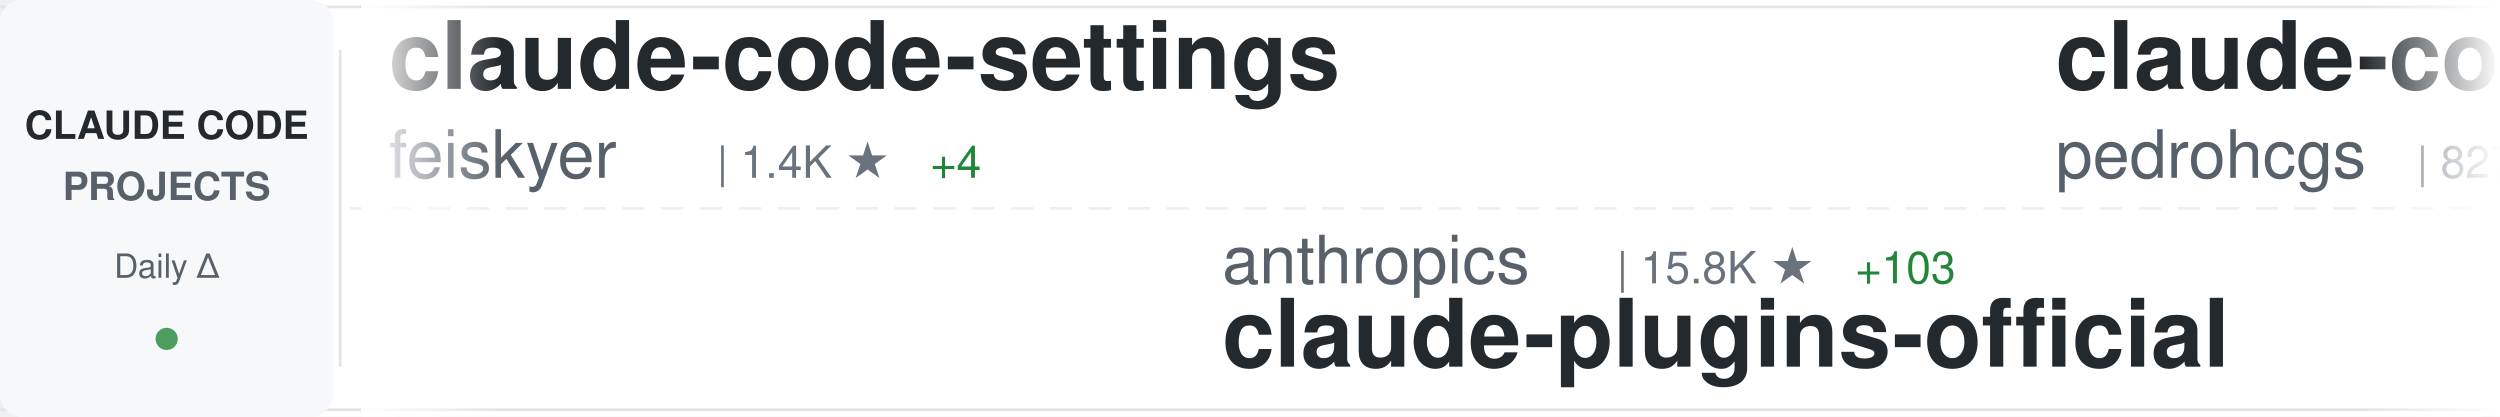
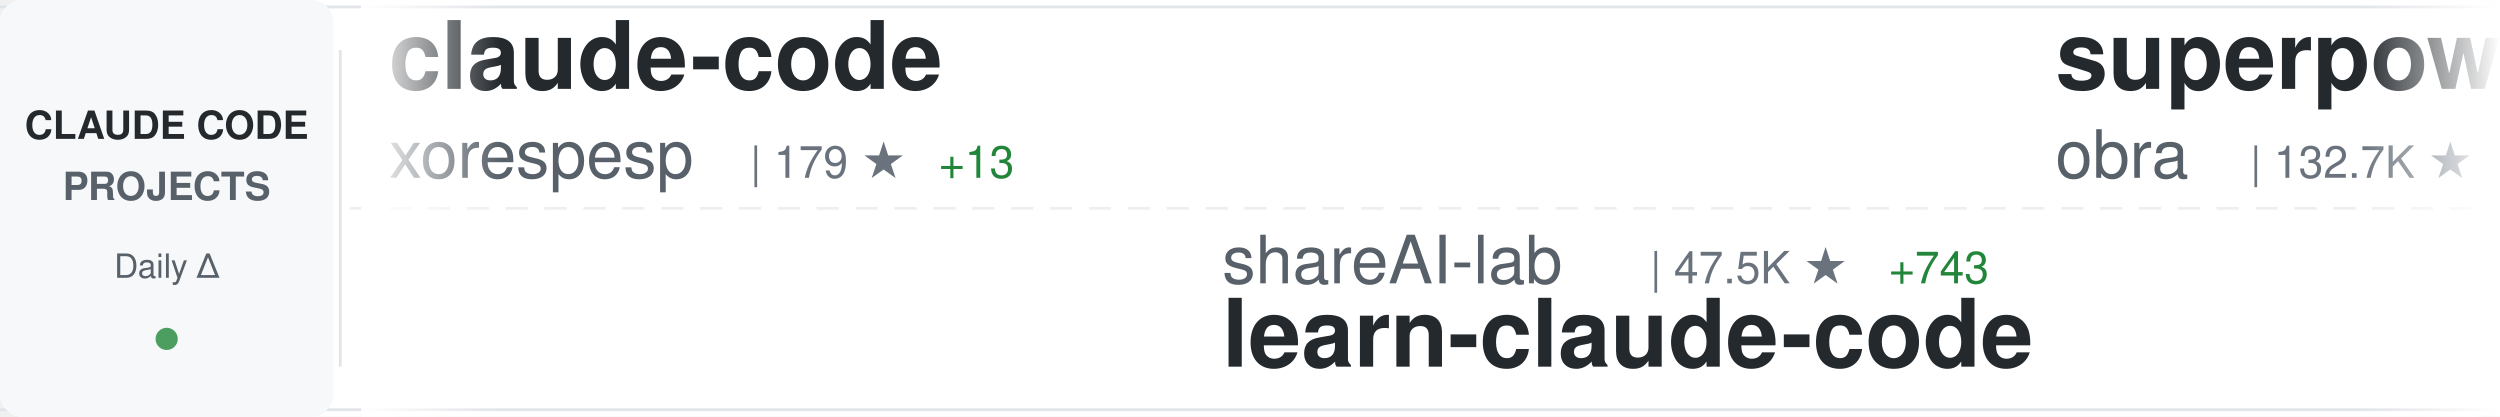
<svg xmlns="http://www.w3.org/2000/svg" width="900" height="150">
  <defs>
    <linearGradient id="awesomeLeftFade" x1="0%" y1="0%" x2="100%" y2="0%">
      <stop offset="0%" style="stop-color:#ffffff;stop-opacity:1" />
      <stop offset="100%" style="stop-color:#ffffff;stop-opacity:0" />
    </linearGradient>
    <linearGradient id="awesomeRightFade" x1="0%" y1="0%" x2="100%" y2="0%">
      <stop offset="0%" style="stop-color:#ffffff;stop-opacity:0" />
      <stop offset="100%" style="stop-color:#ffffff;stop-opacity:1" />
    </linearGradient>
  </defs>
  <rect width="900" height="150" fill="#ffffff" rx="8" />
  <rect x="0" y="2" width="900" height="1" fill="#e1e4e8" />
  <rect x="0" y="147" width="900" height="1" fill="#e1e4e8" />
  <line x1="0" y1="75" x2="900" y2="75" stroke="#e1e4e8" stroke-width="1" stroke-dasharray="8 6" opacity="0.6" />
  <rect x="0" y="0" width="120" height="150" fill="#f6f8fa" rx="8" />
  <text x="60" y="50" font-family="-apple-system, BlinkMacSystemFont, 'Segoe UI', Helvetica, Arial, sans-serif" font-size="14" font-weight="600" fill="#24292e" text-anchor="middle">CLAUDE CODE</text>
  <text x="60" y="72" font-family="-apple-system, BlinkMacSystemFont, 'Segoe UI', Helvetica, Arial, sans-serif" font-size="14" font-weight="600" fill="#586069" text-anchor="middle">PROJECTS</text>
  <text x="60" y="100" font-family="-apple-system, BlinkMacSystemFont, 'Segoe UI', Helvetica, Arial, sans-serif" font-size="12" font-weight="500" fill="#586069" text-anchor="middle">Daily Δ</text>
  <circle cx="60" cy="122" r="4" fill="#22863a" opacity="0.8" />
  <rect x="122" y="18" width="1" height="114" fill="#e1e4e8" />
  <clipPath id="awesomeTickerClip">
    <rect x="130" y="0" width="770" height="150" />
  </clipPath>
  <g clip-path="url(#awesomeTickerClip)">
    <g id="awesomeTickerItems">
      <animateTransform attributeName="transform" attributeType="XML" type="translate" from="0 0" to="-3000 0" dur="54s" repeatCount="indefinite" />
      <g transform="translate(0, 0)">
-         <text x="140" y="32" font-family="-apple-system, BlinkMacSystemFont, 'Segoe UI', Helvetica, Arial, sans-serif" font-size="34" font-weight="600" fill="#24292e">claude-code-settings</text>
-         <text x="140" y="64" font-family="-apple-system, BlinkMacSystemFont, 'Segoe UI', Helvetica, Arial, sans-serif" font-size="24" font-weight="400" fill="#586069">feiskyer</text>
-         <text x="258" y="64" font-family="-apple-system, BlinkMacSystemFont, 'Segoe UI', Helvetica, Arial, sans-serif" font-size="16" font-weight="500" fill="#6a737d">| 1.4K ★</text>
-         <text x="335" y="64" font-family="-apple-system, BlinkMacSystemFont, 'Segoe UI', Helvetica, Arial, sans-serif" font-size="16" font-weight="500" fill="#22863a"> +4</text>
+         <text x="140" y="32" font-family="-apple-system, BlinkMacSystemFont, 'Segoe UI', Helvetica, Arial, sans-serif" font-size="34" font-weight="600" fill="#24292e">claude-code</text>
+         <text x="140" y="64" font-family="-apple-system, BlinkMacSystemFont, 'Segoe UI', Helvetica, Arial, sans-serif" font-size="24" font-weight="400" fill="#586069">xorespesp</text>
+         <text x="270" y="64" font-family="-apple-system, BlinkMacSystemFont, 'Segoe UI', Helvetica, Arial, sans-serif" font-size="16" font-weight="500" fill="#6a737d">| 179 ★</text>
+         <text x="338" y="64" font-family="-apple-system, BlinkMacSystemFont, 'Segoe UI', Helvetica, Arial, sans-serif" font-size="16" font-weight="500" fill="#22863a"> +13</text>
      </g>
      <g transform="translate(300, 0)">
-         <text x="140" y="102" font-family="-apple-system, BlinkMacSystemFont, 'Segoe UI', Helvetica, Arial, sans-serif" font-size="24" font-weight="400" fill="#586069">anthropics</text>
-         <text x="282" y="102" font-family="-apple-system, BlinkMacSystemFont, 'Segoe UI', Helvetica, Arial, sans-serif" font-size="16" font-weight="500" fill="#6a737d">| 15.8K ★</text>
-         <text x="368" y="102" font-family="-apple-system, BlinkMacSystemFont, 'Segoe UI', Helvetica, Arial, sans-serif" font-size="16" font-weight="500" fill="#22863a"> +103</text>
-         <text x="140" y="132" font-family="-apple-system, BlinkMacSystemFont, 'Segoe UI', Helvetica, Arial, sans-serif" font-size="34" font-weight="600" fill="#24292e">claude-plugins-official</text>
+         <text x="140" y="102" font-family="-apple-system, BlinkMacSystemFont, 'Segoe UI', Helvetica, Arial, sans-serif" font-size="24" font-weight="400" fill="#586069">shareAI-lab</text>
+         <text x="294" y="102" font-family="-apple-system, BlinkMacSystemFont, 'Segoe UI', Helvetica, Arial, sans-serif" font-size="16" font-weight="500" fill="#6a737d">| 47.5K ★</text>
+         <text x="380" y="102" font-family="-apple-system, BlinkMacSystemFont, 'Segoe UI', Helvetica, Arial, sans-serif" font-size="16" font-weight="500" fill="#22863a"> +743</text>
+         <text x="140" y="132" font-family="-apple-system, BlinkMacSystemFont, 'Segoe UI', Helvetica, Arial, sans-serif" font-size="34" font-weight="600" fill="#24292e">learn-claude-code</text>
      </g>
      <g transform="translate(600, 0)">
-         <text x="140" y="32" font-family="-apple-system, BlinkMacSystemFont, 'Segoe UI', Helvetica, Arial, sans-serif" font-size="34" font-weight="600" fill="#24292e">claude-code-my-workflow</text>
-         <text x="140" y="64" font-family="-apple-system, BlinkMacSystemFont, 'Segoe UI', Helvetica, Arial, sans-serif" font-size="24" font-weight="400" fill="#586069">pedrohcgs</text>
-         <text x="270" y="64" font-family="-apple-system, BlinkMacSystemFont, 'Segoe UI', Helvetica, Arial, sans-serif" font-size="16" font-weight="500" fill="#6a737d">| 827 ★</text>
-         <text x="338" y="64" font-family="-apple-system, BlinkMacSystemFont, 'Segoe UI', Helvetica, Arial, sans-serif" font-size="16" font-weight="500" fill="#22863a"> +3</text>
+         <text x="140" y="32" font-family="-apple-system, BlinkMacSystemFont, 'Segoe UI', Helvetica, Arial, sans-serif" font-size="34" font-weight="600" fill="#24292e">superpowers</text>
+         <text x="140" y="64" font-family="-apple-system, BlinkMacSystemFont, 'Segoe UI', Helvetica, Arial, sans-serif" font-size="24" font-weight="400" fill="#586069">obra</text>
+         <text x="210" y="64" font-family="-apple-system, BlinkMacSystemFont, 'Segoe UI', Helvetica, Arial, sans-serif" font-size="16" font-weight="500" fill="#6a737d">| 132.7K ★</text>
+         <text x="305" y="64" font-family="-apple-system, BlinkMacSystemFont, 'Segoe UI', Helvetica, Arial, sans-serif" font-size="16" font-weight="500" fill="#22863a"> +2.0K</text>
      </g>
      <g transform="translate(900, 0)">
-         <text x="140" y="102" font-family="-apple-system, BlinkMacSystemFont, 'Segoe UI', Helvetica, Arial, sans-serif" font-size="24" font-weight="400" fill="#586069">alirezarezvani</text>
-         <text x="330" y="102" font-family="-apple-system, BlinkMacSystemFont, 'Segoe UI', Helvetica, Arial, sans-serif" font-size="16" font-weight="500" fill="#6a737d">| 9.0K ★</text>
-         <text x="407" y="102" font-family="-apple-system, BlinkMacSystemFont, 'Segoe UI', Helvetica, Arial, sans-serif" font-size="16" font-weight="500" fill="#22863a"> +308</text>
-         <text x="140" y="132" font-family="-apple-system, BlinkMacSystemFont, 'Segoe UI', Helvetica, Arial, sans-serif" font-size="34" font-weight="600" fill="#24292e">claude-skills</text>
+         <text x="140" y="102" font-family="-apple-system, BlinkMacSystemFont, 'Segoe UI', Helvetica, Arial, sans-serif" font-size="24" font-weight="400" fill="#586069">jarmuine</text>
+         <text x="258" y="102" font-family="-apple-system, BlinkMacSystemFont, 'Segoe UI', Helvetica, Arial, sans-serif" font-size="16" font-weight="500" fill="#6a737d">| 1.7K ★</text>
+         <text x="335" y="102" font-family="-apple-system, BlinkMacSystemFont, 'Segoe UI', Helvetica, Arial, sans-serif" font-size="16" font-weight="500" fill="#22863a"> +227</text>
+         <text x="140" y="132" font-family="-apple-system, BlinkMacSystemFont, 'Segoe UI', Helvetica, Arial, sans-serif" font-size="34" font-weight="600" fill="#24292e">claude-code</text>
      </g>
      <g transform="translate(1200, 0)">
-         <text x="140" y="32" font-family="-apple-system, BlinkMacSystemFont, 'Segoe UI', Helvetica, Arial, sans-serif" font-size="34" font-weight="600" fill="#24292e">claude-code-base-action</text>
-         <text x="140" y="64" font-family="-apple-system, BlinkMacSystemFont, 'Segoe UI', Helvetica, Arial, sans-serif" font-size="24" font-weight="400" fill="#586069">anthropics</text>
-         <text x="282" y="64" font-family="-apple-system, BlinkMacSystemFont, 'Segoe UI', Helvetica, Arial, sans-serif" font-size="16" font-weight="500" fill="#6a737d">| 779 ★</text>
-         <text x="350" y="64" font-family="-apple-system, BlinkMacSystemFont, 'Segoe UI', Helvetica, Arial, sans-serif" font-size="16" font-weight="500" fill="#22863a"> +20</text>
+         <text x="140" y="32" font-family="-apple-system, BlinkMacSystemFont, 'Segoe UI', Helvetica, Arial, sans-serif" font-size="34" font-weight="600" fill="#24292e">free-claude-code</text>
+         <text x="140" y="64" font-family="-apple-system, BlinkMacSystemFont, 'Segoe UI', Helvetica, Arial, sans-serif" font-size="24" font-weight="400" fill="#586069">Alishahryar1</text>
+         <text x="306" y="64" font-family="-apple-system, BlinkMacSystemFont, 'Segoe UI', Helvetica, Arial, sans-serif" font-size="16" font-weight="500" fill="#6a737d">| 1.4K ★</text>
+         <text x="383" y="64" font-family="-apple-system, BlinkMacSystemFont, 'Segoe UI', Helvetica, Arial, sans-serif" font-size="16" font-weight="500" fill="#22863a"> +63</text>
      </g>
      <g transform="translate(1500, 0)">
-         <text x="140" y="102" font-family="-apple-system, BlinkMacSystemFont, 'Segoe UI', Helvetica, Arial, sans-serif" font-size="24" font-weight="400" fill="#586069">qwibitai</text>
-         <text x="258" y="102" font-family="-apple-system, BlinkMacSystemFont, 'Segoe UI', Helvetica, Arial, sans-serif" font-size="16" font-weight="500" fill="#6a737d">| 26.3K ★</text>
-         <text x="344" y="102" font-family="-apple-system, BlinkMacSystemFont, 'Segoe UI', Helvetica, Arial, sans-serif" font-size="16" font-weight="500" fill="#22863a"> +122</text>
-         <text x="140" y="132" font-family="-apple-system, BlinkMacSystemFont, 'Segoe UI', Helvetica, Arial, sans-serif" font-size="34" font-weight="600" fill="#24292e">nanoclaw</text>
+         <text x="140" y="102" font-family="-apple-system, BlinkMacSystemFont, 'Segoe UI', Helvetica, Arial, sans-serif" font-size="24" font-weight="400" fill="#586069">luongnv89</text>
+         <text x="270" y="102" font-family="-apple-system, BlinkMacSystemFont, 'Segoe UI', Helvetica, Arial, sans-serif" font-size="16" font-weight="500" fill="#6a737d">| 17.2K ★</text>
+         <text x="356" y="102" font-family="-apple-system, BlinkMacSystemFont, 'Segoe UI', Helvetica, Arial, sans-serif" font-size="16" font-weight="500" fill="#22863a"> +1.1K</text>
+         <text x="140" y="132" font-family="-apple-system, BlinkMacSystemFont, 'Segoe UI', Helvetica, Arial, sans-serif" font-size="34" font-weight="600" fill="#24292e">claude-howto</text>
      </g>
      <g transform="translate(1800, 0)">
-         <text x="140" y="32" font-family="-apple-system, BlinkMacSystemFont, 'Segoe UI', Helvetica, Arial, sans-serif" font-size="34" font-weight="600" fill="#24292e">claudecodeui</text>
-         <text x="140" y="64" font-family="-apple-system, BlinkMacSystemFont, 'Segoe UI', Helvetica, Arial, sans-serif" font-size="24" font-weight="400" fill="#586069">siteboon</text>
-         <text x="258" y="64" font-family="-apple-system, BlinkMacSystemFont, 'Segoe UI', Helvetica, Arial, sans-serif" font-size="16" font-weight="500" fill="#6a737d">| 9.3K ★</text>
-         <text x="335" y="64" font-family="-apple-system, BlinkMacSystemFont, 'Segoe UI', Helvetica, Arial, sans-serif" font-size="16" font-weight="500" fill="#22863a"> +55</text>
+         <text x="140" y="32" font-family="-apple-system, BlinkMacSystemFont, 'Segoe UI', Helvetica, Arial, sans-serif" font-size="34" font-weight="600" fill="#24292e">claude-code-rust</text>
+         <text x="140" y="64" font-family="-apple-system, BlinkMacSystemFont, 'Segoe UI', Helvetica, Arial, sans-serif" font-size="24" font-weight="400" fill="#586069">lorryjovens-hub</text>
+         <text x="342" y="64" font-family="-apple-system, BlinkMacSystemFont, 'Segoe UI', Helvetica, Arial, sans-serif" font-size="16" font-weight="500" fill="#6a737d">| 635 ★</text>
+         <text x="410" y="64" font-family="-apple-system, BlinkMacSystemFont, 'Segoe UI', Helvetica, Arial, sans-serif" font-size="16" font-weight="500" fill="#22863a"> +271</text>
      </g>
      <g transform="translate(2100, 0)">
-         <text x="140" y="102" font-family="-apple-system, BlinkMacSystemFont, 'Segoe UI', Helvetica, Arial, sans-serif" font-size="24" font-weight="400" fill="#586069">musistudio</text>
-         <text x="282" y="102" font-family="-apple-system, BlinkMacSystemFont, 'Segoe UI', Helvetica, Arial, sans-serif" font-size="16" font-weight="500" fill="#6a737d">| 31.3K ★</text>
-         <text x="368" y="102" font-family="-apple-system, BlinkMacSystemFont, 'Segoe UI', Helvetica, Arial, sans-serif" font-size="16" font-weight="500" fill="#22863a"> +191</text>
-         <text x="140" y="132" font-family="-apple-system, BlinkMacSystemFont, 'Segoe UI', Helvetica, Arial, sans-serif" font-size="34" font-weight="600" fill="#24292e">claude-code-router</text>
+         <text x="140" y="102" font-family="-apple-system, BlinkMacSystemFont, 'Segoe UI', Helvetica, Arial, sans-serif" font-size="24" font-weight="400" fill="#586069">guanshan</text>
+         <text x="258" y="102" font-family="-apple-system, BlinkMacSystemFont, 'Segoe UI', Helvetica, Arial, sans-serif" font-size="16" font-weight="500" fill="#6a737d">| 50 ★</text>
+         <text x="317" y="102" font-family="-apple-system, BlinkMacSystemFont, 'Segoe UI', Helvetica, Arial, sans-serif" font-size="16" font-weight="500" fill="#22863a"> +6</text>
+         <text x="140" y="132" font-family="-apple-system, BlinkMacSystemFont, 'Segoe UI', Helvetica, Arial, sans-serif" font-size="34" font-weight="600" fill="#24292e">ClaudeCode</text>
      </g>
      <g transform="translate(2400, 0)">
-         <text x="140" y="32" font-family="-apple-system, BlinkMacSystemFont, 'Segoe UI', Helvetica, Arial, sans-serif" font-size="34" font-weight="600" fill="#24292e">Auto-claude-code-researc...</text>
-         <text x="140" y="64" font-family="-apple-system, BlinkMacSystemFont, 'Segoe UI', Helvetica, Arial, sans-serif" font-size="24" font-weight="400" fill="#586069">wanshuiyin</text>
-         <text x="282" y="64" font-family="-apple-system, BlinkMacSystemFont, 'Segoe UI', Helvetica, Arial, sans-serif" font-size="16" font-weight="500" fill="#6a737d">| 5.3K ★</text>
-         <text x="359" y="64" font-family="-apple-system, BlinkMacSystemFont, 'Segoe UI', Helvetica, Arial, sans-serif" font-size="16" font-weight="500" fill="#22863a"> +142</text>
+         <text x="140" y="32" font-family="-apple-system, BlinkMacSystemFont, 'Segoe UI', Helvetica, Arial, sans-serif" font-size="34" font-weight="600" fill="#24292e">nanoclaw</text>
+         <text x="140" y="64" font-family="-apple-system, BlinkMacSystemFont, 'Segoe UI', Helvetica, Arial, sans-serif" font-size="24" font-weight="400" fill="#586069">qwibitai</text>
+         <text x="258" y="64" font-family="-apple-system, BlinkMacSystemFont, 'Segoe UI', Helvetica, Arial, sans-serif" font-size="16" font-weight="500" fill="#6a737d">| 26.3K ★</text>
+         <text x="344" y="64" font-family="-apple-system, BlinkMacSystemFont, 'Segoe UI', Helvetica, Arial, sans-serif" font-size="16" font-weight="500" fill="#22863a"> +115</text>
      </g>
      <g transform="translate(2700, 0)">
-         <text x="140" y="102" font-family="-apple-system, BlinkMacSystemFont, 'Segoe UI', Helvetica, Arial, sans-serif" font-size="24" font-weight="400" fill="#586069">luongnv89</text>
-         <text x="270" y="102" font-family="-apple-system, BlinkMacSystemFont, 'Segoe UI', Helvetica, Arial, sans-serif" font-size="16" font-weight="500" fill="#6a737d">| 17.0K ★</text>
-         <text x="356" y="102" font-family="-apple-system, BlinkMacSystemFont, 'Segoe UI', Helvetica, Arial, sans-serif" font-size="16" font-weight="500" fill="#22863a"> +1.5K</text>
-         <text x="140" y="132" font-family="-apple-system, BlinkMacSystemFont, 'Segoe UI', Helvetica, Arial, sans-serif" font-size="34" font-weight="600" fill="#24292e">claude-howto</text>
+         <text x="140" y="102" font-family="-apple-system, BlinkMacSystemFont, 'Segoe UI', Helvetica, Arial, sans-serif" font-size="24" font-weight="400" fill="#586069">shanraisshan</text>
+         <text x="306" y="102" font-family="-apple-system, BlinkMacSystemFont, 'Segoe UI', Helvetica, Arial, sans-serif" font-size="16" font-weight="500" fill="#6a737d">| 31.2K ★</text>
+         <text x="392" y="102" font-family="-apple-system, BlinkMacSystemFont, 'Segoe UI', Helvetica, Arial, sans-serif" font-size="16" font-weight="500" fill="#22863a"> +584</text>
+         <text x="140" y="132" font-family="-apple-system, BlinkMacSystemFont, 'Segoe UI', Helvetica, Arial, sans-serif" font-size="34" font-weight="600" fill="#24292e">claude-code-best-practic...</text>
      </g>
      <g transform="translate(3000, 0)">
-         <text x="140" y="32" font-family="-apple-system, BlinkMacSystemFont, 'Segoe UI', Helvetica, Arial, sans-serif" font-size="34" font-weight="600" fill="#24292e">claude-code-settings</text>
-         <text x="140" y="64" font-family="-apple-system, BlinkMacSystemFont, 'Segoe UI', Helvetica, Arial, sans-serif" font-size="24" font-weight="400" fill="#586069">feiskyer</text>
-         <text x="258" y="64" font-family="-apple-system, BlinkMacSystemFont, 'Segoe UI', Helvetica, Arial, sans-serif" font-size="16" font-weight="500" fill="#6a737d">| 1.4K ★</text>
-         <text x="335" y="64" font-family="-apple-system, BlinkMacSystemFont, 'Segoe UI', Helvetica, Arial, sans-serif" font-size="16" font-weight="500" fill="#22863a"> +4</text>
+         <text x="140" y="32" font-family="-apple-system, BlinkMacSystemFont, 'Segoe UI', Helvetica, Arial, sans-serif" font-size="34" font-weight="600" fill="#24292e">claude-code</text>
+         <text x="140" y="64" font-family="-apple-system, BlinkMacSystemFont, 'Segoe UI', Helvetica, Arial, sans-serif" font-size="24" font-weight="400" fill="#586069">xorespesp</text>
+         <text x="270" y="64" font-family="-apple-system, BlinkMacSystemFont, 'Segoe UI', Helvetica, Arial, sans-serif" font-size="16" font-weight="500" fill="#6a737d">| 179 ★</text>
+         <text x="338" y="64" font-family="-apple-system, BlinkMacSystemFont, 'Segoe UI', Helvetica, Arial, sans-serif" font-size="16" font-weight="500" fill="#22863a"> +13</text>
      </g>
      <g transform="translate(3300, 0)">
-         <text x="140" y="102" font-family="-apple-system, BlinkMacSystemFont, 'Segoe UI', Helvetica, Arial, sans-serif" font-size="24" font-weight="400" fill="#586069">anthropics</text>
-         <text x="282" y="102" font-family="-apple-system, BlinkMacSystemFont, 'Segoe UI', Helvetica, Arial, sans-serif" font-size="16" font-weight="500" fill="#6a737d">| 15.8K ★</text>
-         <text x="368" y="102" font-family="-apple-system, BlinkMacSystemFont, 'Segoe UI', Helvetica, Arial, sans-serif" font-size="16" font-weight="500" fill="#22863a"> +103</text>
-         <text x="140" y="132" font-family="-apple-system, BlinkMacSystemFont, 'Segoe UI', Helvetica, Arial, sans-serif" font-size="34" font-weight="600" fill="#24292e">claude-plugins-official</text>
+         <text x="140" y="102" font-family="-apple-system, BlinkMacSystemFont, 'Segoe UI', Helvetica, Arial, sans-serif" font-size="24" font-weight="400" fill="#586069">shareAI-lab</text>
+         <text x="294" y="102" font-family="-apple-system, BlinkMacSystemFont, 'Segoe UI', Helvetica, Arial, sans-serif" font-size="16" font-weight="500" fill="#6a737d">| 47.5K ★</text>
+         <text x="380" y="102" font-family="-apple-system, BlinkMacSystemFont, 'Segoe UI', Helvetica, Arial, sans-serif" font-size="16" font-weight="500" fill="#22863a"> +743</text>
+         <text x="140" y="132" font-family="-apple-system, BlinkMacSystemFont, 'Segoe UI', Helvetica, Arial, sans-serif" font-size="34" font-weight="600" fill="#24292e">learn-claude-code</text>
      </g>
      <g transform="translate(3600, 0)">
-         <text x="140" y="32" font-family="-apple-system, BlinkMacSystemFont, 'Segoe UI', Helvetica, Arial, sans-serif" font-size="34" font-weight="600" fill="#24292e">claude-code-my-workflow</text>
-         <text x="140" y="64" font-family="-apple-system, BlinkMacSystemFont, 'Segoe UI', Helvetica, Arial, sans-serif" font-size="24" font-weight="400" fill="#586069">pedrohcgs</text>
-         <text x="270" y="64" font-family="-apple-system, BlinkMacSystemFont, 'Segoe UI', Helvetica, Arial, sans-serif" font-size="16" font-weight="500" fill="#6a737d">| 827 ★</text>
-         <text x="338" y="64" font-family="-apple-system, BlinkMacSystemFont, 'Segoe UI', Helvetica, Arial, sans-serif" font-size="16" font-weight="500" fill="#22863a"> +3</text>
+         <text x="140" y="32" font-family="-apple-system, BlinkMacSystemFont, 'Segoe UI', Helvetica, Arial, sans-serif" font-size="34" font-weight="600" fill="#24292e">superpowers</text>
+         <text x="140" y="64" font-family="-apple-system, BlinkMacSystemFont, 'Segoe UI', Helvetica, Arial, sans-serif" font-size="24" font-weight="400" fill="#586069">obra</text>
+         <text x="210" y="64" font-family="-apple-system, BlinkMacSystemFont, 'Segoe UI', Helvetica, Arial, sans-serif" font-size="16" font-weight="500" fill="#6a737d">| 132.7K ★</text>
+         <text x="305" y="64" font-family="-apple-system, BlinkMacSystemFont, 'Segoe UI', Helvetica, Arial, sans-serif" font-size="16" font-weight="500" fill="#22863a"> +2.0K</text>
      </g>
      <g transform="translate(3900, 0)">
-         <text x="140" y="102" font-family="-apple-system, BlinkMacSystemFont, 'Segoe UI', Helvetica, Arial, sans-serif" font-size="24" font-weight="400" fill="#586069">alirezarezvani</text>
-         <text x="330" y="102" font-family="-apple-system, BlinkMacSystemFont, 'Segoe UI', Helvetica, Arial, sans-serif" font-size="16" font-weight="500" fill="#6a737d">| 9.0K ★</text>
-         <text x="407" y="102" font-family="-apple-system, BlinkMacSystemFont, 'Segoe UI', Helvetica, Arial, sans-serif" font-size="16" font-weight="500" fill="#22863a"> +308</text>
-         <text x="140" y="132" font-family="-apple-system, BlinkMacSystemFont, 'Segoe UI', Helvetica, Arial, sans-serif" font-size="34" font-weight="600" fill="#24292e">claude-skills</text>
+         <text x="140" y="102" font-family="-apple-system, BlinkMacSystemFont, 'Segoe UI', Helvetica, Arial, sans-serif" font-size="24" font-weight="400" fill="#586069">jarmuine</text>
+         <text x="258" y="102" font-family="-apple-system, BlinkMacSystemFont, 'Segoe UI', Helvetica, Arial, sans-serif" font-size="16" font-weight="500" fill="#6a737d">| 1.7K ★</text>
+         <text x="335" y="102" font-family="-apple-system, BlinkMacSystemFont, 'Segoe UI', Helvetica, Arial, sans-serif" font-size="16" font-weight="500" fill="#22863a"> +227</text>
+         <text x="140" y="132" font-family="-apple-system, BlinkMacSystemFont, 'Segoe UI', Helvetica, Arial, sans-serif" font-size="34" font-weight="600" fill="#24292e">claude-code</text>
      </g>
    </g>
  </g>
  <rect x="130" y="0" width="50" height="150" fill="url(#awesomeLeftFade)" />
  <rect x="850" y="0" width="50" height="150" fill="url(#awesomeRightFade)" />
</svg>
